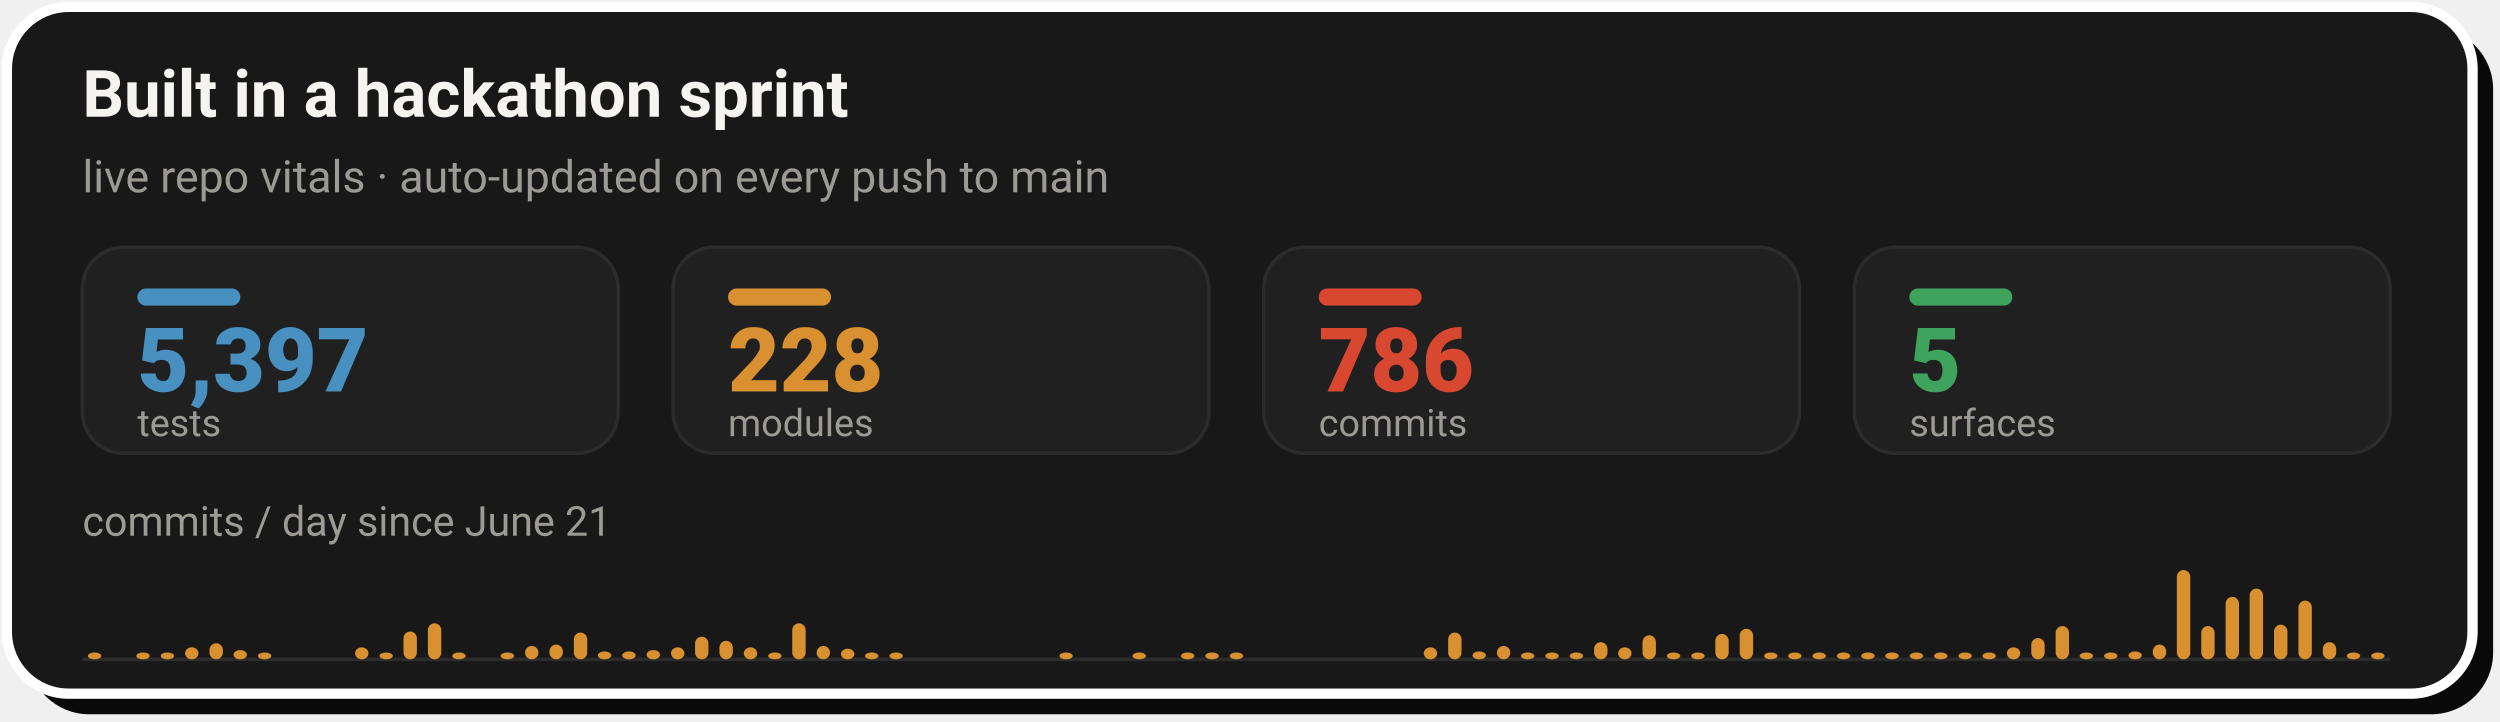
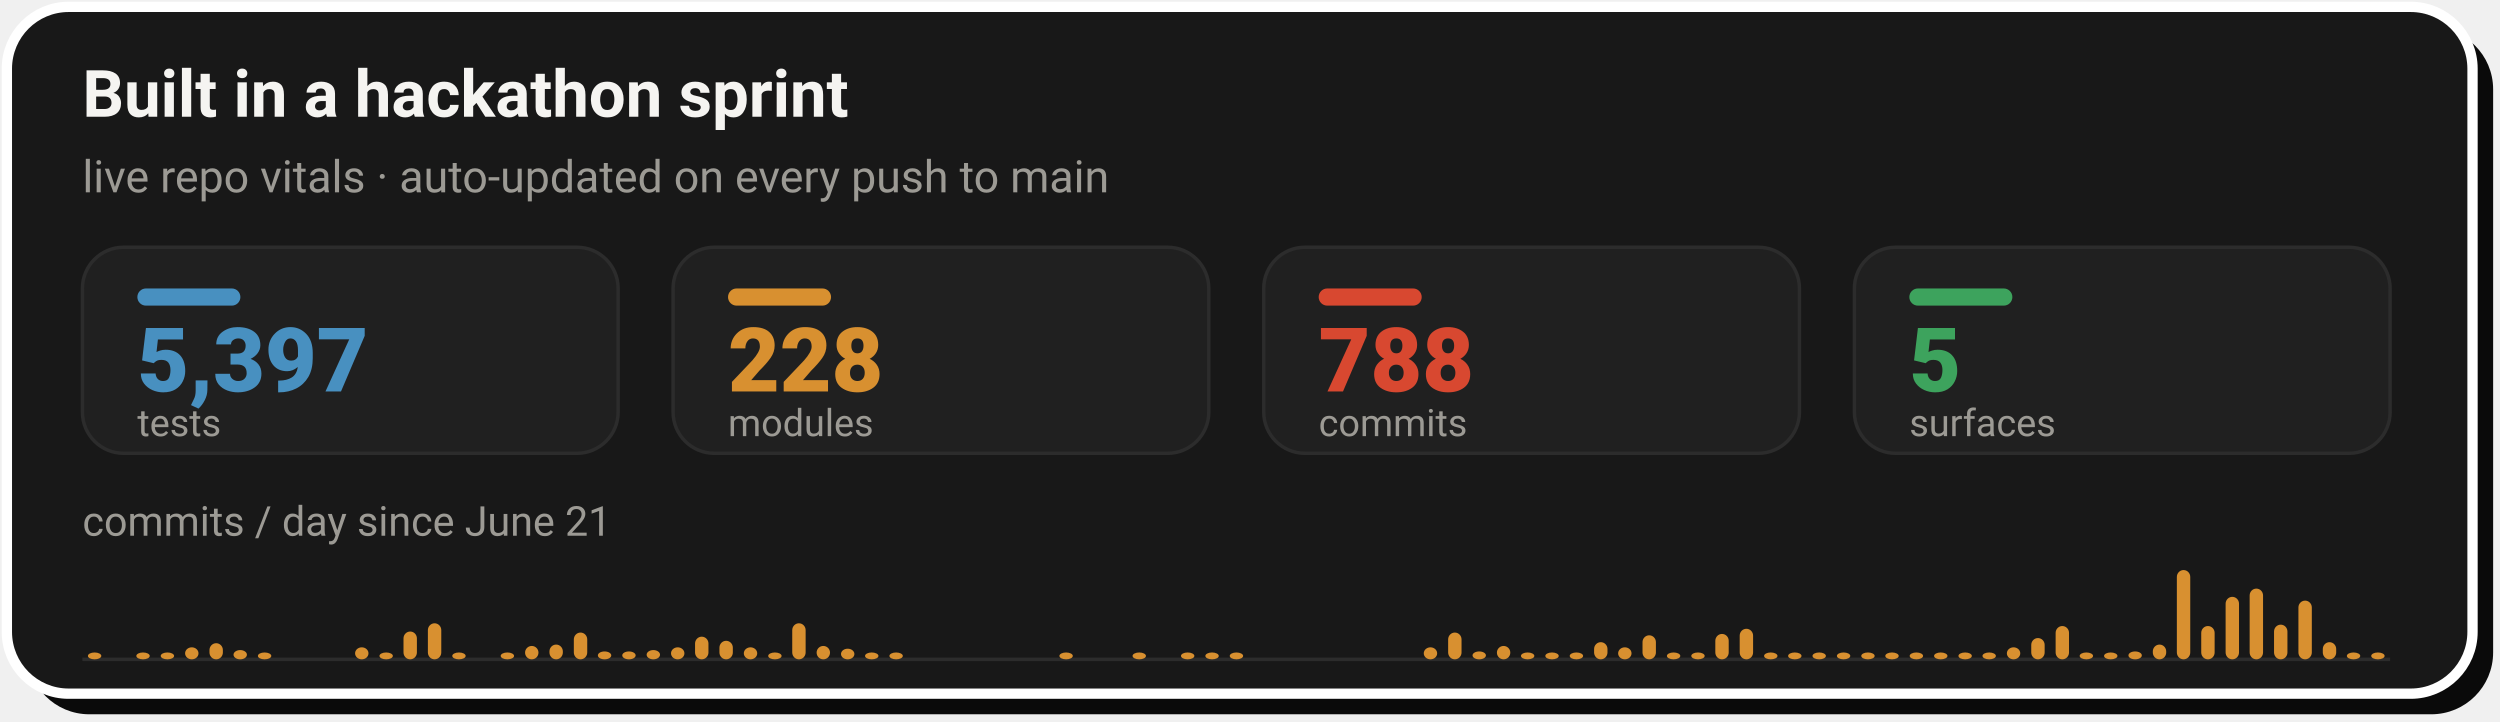
- <svg xmlns="http://www.w3.org/2000/svg" width="728" height="210" viewBox="0 0 728 210" role="img" aria-label="Live repo vitals: 5,397 tests, 228 modules, 786 commits across 5 surfaces, with a commits-per-day sprint velocity chart since June 21">
+ <svg xmlns="http://www.w3.org/2000/svg" width="728" height="210" viewBox="0 0 728 210" role="img" aria-label="Live repo vitals: 5,397 tests, 228 modules, 788 commits across 5 surfaces, with a commits-per-day sprint velocity chart since June 21">
  <rect x="8" y="8" width="718" height="200" rx="18" fill="#0A0A0A" />
  <rect x="2" y="2" width="718" height="200" rx="18" fill="#181818" stroke="#FFFFFF" stroke-width="3" />
  <text x="24" y="34" font-family="-apple-system,'Segoe UI',Roboto,Helvetica,Arial,sans-serif" font-size="19" font-weight="700" fill="#F5F4F1">Built in a hackathon sprint</text>
  <text x="24" y="56" font-family="-apple-system,'Segoe UI',Roboto,Helvetica,Arial,sans-serif" font-size="13" fill="#9C9A94">live repo vitals · auto-updated on every push to main</text>
  <rect x="24.0" y="72" width="156.0" height="60" rx="12" fill="#202020" stroke="#2C2C2C" stroke-width="1" />
  <rect x="40.0" y="84" width="30" height="5" rx="2.5" fill="#4890C0" />
  <text x="40.0" y="114" font-family="-apple-system,'Segoe UI',Roboto,Helvetica,Arial,sans-serif" font-size="26" font-weight="800" fill="#4890C0">5,397</text>
  <text x="40.0" y="127" font-family="-apple-system,'Segoe UI',Roboto,Helvetica,Arial,sans-serif" font-size="11" fill="#9C9A94">tests</text>
  <rect x="196.0" y="72" width="156.0" height="60" rx="12" fill="#202020" stroke="#2C2C2C" stroke-width="1" />
  <rect x="212.0" y="84" width="30" height="5" rx="2.5" fill="#D89030" />
  <text x="212.0" y="114" font-family="-apple-system,'Segoe UI',Roboto,Helvetica,Arial,sans-serif" font-size="26" font-weight="800" fill="#D89030">228</text>
  <text x="212.0" y="127" font-family="-apple-system,'Segoe UI',Roboto,Helvetica,Arial,sans-serif" font-size="11" fill="#9C9A94">modules</text>
  <rect x="368.0" y="72" width="156.0" height="60" rx="12" fill="#202020" stroke="#2C2C2C" stroke-width="1" />
  <rect x="384.0" y="84" width="30" height="5" rx="2.5" fill="#D84830" />
-   <text x="384.0" y="114" font-family="-apple-system,'Segoe UI',Roboto,Helvetica,Arial,sans-serif" font-size="26" font-weight="800" fill="#D84830">786</text>
+   <text x="384.0" y="114" font-family="-apple-system,'Segoe UI',Roboto,Helvetica,Arial,sans-serif" font-size="26" font-weight="800" fill="#D84830">788</text>
  <text x="384.0" y="127" font-family="-apple-system,'Segoe UI',Roboto,Helvetica,Arial,sans-serif" font-size="11" fill="#9C9A94">commits</text>
  <rect x="540.0" y="72" width="156.0" height="60" rx="12" fill="#202020" stroke="#2C2C2C" stroke-width="1" />
  <rect x="556.0" y="84" width="30" height="5" rx="2.5" fill="#3DA35D" />
  <text x="556.0" y="114" font-family="-apple-system,'Segoe UI',Roboto,Helvetica,Arial,sans-serif" font-size="26" font-weight="800" fill="#3DA35D">5</text>
  <text x="556.0" y="127" font-family="-apple-system,'Segoe UI',Roboto,Helvetica,Arial,sans-serif" font-size="11" fill="#9C9A94">surfaces</text>
  <text x="24" y="156" font-family="-apple-system,'Segoe UI',Roboto,Helvetica,Arial,sans-serif" font-size="12" fill="#9C9A94">commits / day since June 21</text>
  <line x1="24.0" y1="192" x2="696.0" y2="192" stroke="#2C2C2C" stroke-width="1" />
  <rect x="25.6" y="190.0" width="3.9" height="2.0" rx="2" fill="#D89030" />
  <rect x="39.7" y="190.0" width="3.9" height="2.0" rx="2" fill="#D89030" />
  <rect x="46.8" y="190.0" width="3.9" height="2.0" rx="2" fill="#D89030" />
  <rect x="53.9" y="188.5" width="3.9" height="3.5" rx="2" fill="#D89030" />
  <rect x="61.0" y="187.3" width="3.9" height="4.7" rx="2" fill="#D89030" />
  <rect x="68.0" y="189.3" width="3.9" height="2.7" rx="2" fill="#D89030" />
  <rect x="75.1" y="190.0" width="3.9" height="2.0" rx="2" fill="#D89030" />
  <rect x="103.4" y="188.5" width="3.9" height="3.5" rx="2" fill="#D89030" />
  <rect x="110.5" y="190.0" width="3.9" height="2.0" rx="2" fill="#D89030" />
  <rect x="117.5" y="183.9" width="3.9" height="8.1" rx="2" fill="#D89030" />
  <rect x="124.6" y="181.5" width="3.9" height="10.5" rx="2" fill="#D89030" />
  <rect x="131.7" y="190.0" width="3.9" height="2.0" rx="2" fill="#D89030" />
  <rect x="145.8" y="190.0" width="3.9" height="2.0" rx="2" fill="#D89030" />
  <rect x="152.9" y="188.1" width="3.9" height="3.9" rx="2" fill="#D89030" />
  <rect x="160.0" y="187.7" width="3.9" height="4.3" rx="2" fill="#D89030" />
  <rect x="167.1" y="184.2" width="3.9" height="7.8" rx="2" fill="#D89030" />
  <rect x="174.1" y="189.7" width="3.9" height="2.3" rx="2" fill="#D89030" />
  <rect x="181.2" y="189.7" width="3.9" height="2.3" rx="2" fill="#D89030" />
  <rect x="188.3" y="189.3" width="3.9" height="2.7" rx="2" fill="#D89030" />
  <rect x="195.4" y="188.5" width="3.9" height="3.5" rx="2" fill="#D89030" />
  <rect x="202.4" y="185.4" width="3.9" height="6.6" rx="2" fill="#D89030" />
  <rect x="209.5" y="186.6" width="3.9" height="5.4" rx="2" fill="#D89030" />
  <rect x="216.6" y="188.5" width="3.9" height="3.5" rx="2" fill="#D89030" />
  <rect x="223.7" y="190.0" width="3.9" height="2.0" rx="2" fill="#D89030" />
  <rect x="230.7" y="181.5" width="3.9" height="10.5" rx="2" fill="#D89030" />
  <rect x="237.8" y="188.1" width="3.9" height="3.9" rx="2" fill="#D89030" />
  <rect x="244.9" y="188.9" width="3.9" height="3.1" rx="2" fill="#D89030" />
  <rect x="251.9" y="190.0" width="3.9" height="2.0" rx="2" fill="#D89030" />
  <rect x="259.0" y="190.0" width="3.9" height="2.0" rx="2" fill="#D89030" />
  <rect x="308.5" y="190.0" width="3.9" height="2.0" rx="2" fill="#D89030" />
  <rect x="329.8" y="190.0" width="3.9" height="2.0" rx="2" fill="#D89030" />
  <rect x="343.9" y="190.0" width="3.9" height="2.0" rx="2" fill="#D89030" />
  <rect x="351.0" y="190.0" width="3.9" height="2.0" rx="2" fill="#D89030" />
  <rect x="358.1" y="190.0" width="3.9" height="2.0" rx="2" fill="#D89030" />
  <rect x="414.6" y="188.5" width="3.9" height="3.5" rx="2" fill="#D89030" />
  <rect x="421.7" y="184.2" width="3.9" height="7.8" rx="2" fill="#D89030" />
  <rect x="428.8" y="189.7" width="3.9" height="2.3" rx="2" fill="#D89030" />
  <rect x="435.9" y="188.1" width="3.9" height="3.9" rx="2" fill="#D89030" />
  <rect x="442.9" y="190.0" width="3.9" height="2.0" rx="2" fill="#D89030" />
  <rect x="450.0" y="190.0" width="3.9" height="2.0" rx="2" fill="#D89030" />
  <rect x="457.1" y="190.0" width="3.9" height="2.0" rx="2" fill="#D89030" />
  <rect x="464.2" y="187.0" width="3.9" height="5.0" rx="2" fill="#D89030" />
  <rect x="471.2" y="188.5" width="3.9" height="3.5" rx="2" fill="#D89030" />
  <rect x="478.3" y="185.0" width="3.9" height="7.0" rx="2" fill="#D89030" />
  <rect x="485.4" y="190.0" width="3.9" height="2.0" rx="2" fill="#D89030" />
  <rect x="492.5" y="190.0" width="3.9" height="2.0" rx="2" fill="#D89030" />
  <rect x="499.5" y="184.6" width="3.9" height="7.4" rx="2" fill="#D89030" />
  <rect x="506.6" y="183.1" width="3.9" height="8.9" rx="2" fill="#D89030" />
  <rect x="513.7" y="190.0" width="3.9" height="2.0" rx="2" fill="#D89030" />
  <rect x="520.7" y="190.0" width="3.9" height="2.0" rx="2" fill="#D89030" />
  <rect x="527.8" y="190.0" width="3.9" height="2.0" rx="2" fill="#D89030" />
  <rect x="534.9" y="190.0" width="3.9" height="2.0" rx="2" fill="#D89030" />
  <rect x="542.0" y="190.0" width="3.9" height="2.0" rx="2" fill="#D89030" />
  <rect x="549.0" y="190.0" width="3.9" height="2.0" rx="2" fill="#D89030" />
  <rect x="556.1" y="190.0" width="3.9" height="2.0" rx="2" fill="#D89030" />
  <rect x="563.2" y="190.0" width="3.9" height="2.0" rx="2" fill="#D89030" />
  <rect x="570.3" y="190.0" width="3.9" height="2.0" rx="2" fill="#D89030" />
  <rect x="577.3" y="190.0" width="3.9" height="2.0" rx="2" fill="#D89030" />
  <rect x="584.4" y="188.5" width="3.9" height="3.5" rx="2" fill="#D89030" />
  <rect x="591.5" y="185.8" width="3.9" height="6.2" rx="2" fill="#D89030" />
  <rect x="598.6" y="182.3" width="3.9" height="9.7" rx="2" fill="#D89030" />
  <rect x="605.6" y="190.0" width="3.9" height="2.0" rx="2" fill="#D89030" />
  <rect x="612.7" y="190.0" width="3.9" height="2.0" rx="2" fill="#D89030" />
  <rect x="619.8" y="189.7" width="3.9" height="2.3" rx="2" fill="#D89030" />
  <rect x="626.9" y="187.7" width="3.9" height="4.3" rx="2" fill="#D89030" />
  <rect x="633.9" y="166.0" width="3.9" height="26.0" rx="2" fill="#D89030" />
  <rect x="641.0" y="182.3" width="3.9" height="9.7" rx="2" fill="#D89030" />
  <rect x="648.1" y="173.8" width="3.9" height="18.2" rx="2" fill="#D89030" />
  <rect x="655.1" y="171.4" width="3.9" height="20.6" rx="2" fill="#D89030" />
  <rect x="662.2" y="181.9" width="3.9" height="10.1" rx="2" fill="#D89030" />
  <rect x="669.3" y="174.9" width="3.9" height="17.1" rx="2" fill="#D89030" />
  <rect x="676.4" y="187.0" width="3.9" height="5.0" rx="2" fill="#D89030" />
  <rect x="683.4" y="190.0" width="3.9" height="2.0" rx="2" fill="#D89030" />
  <rect x="690.5" y="190.0" width="3.9" height="2.0" rx="2" fill="#D89030" />
</svg>
